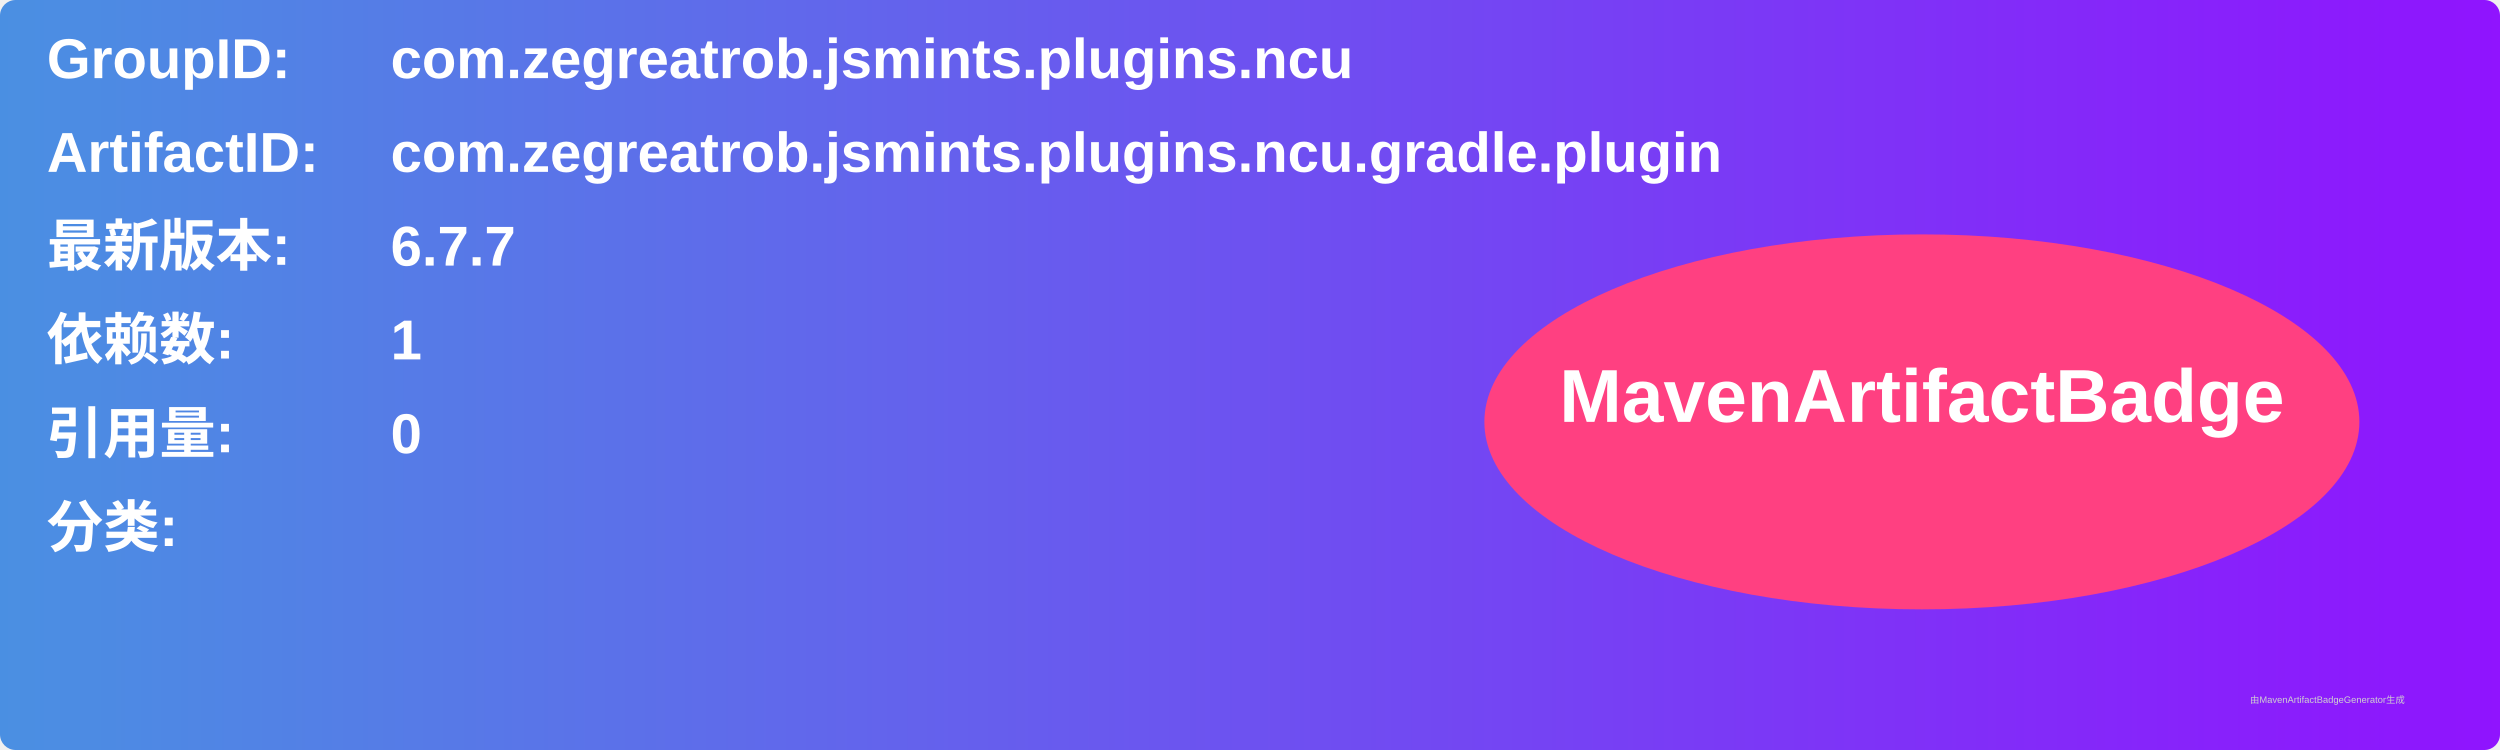
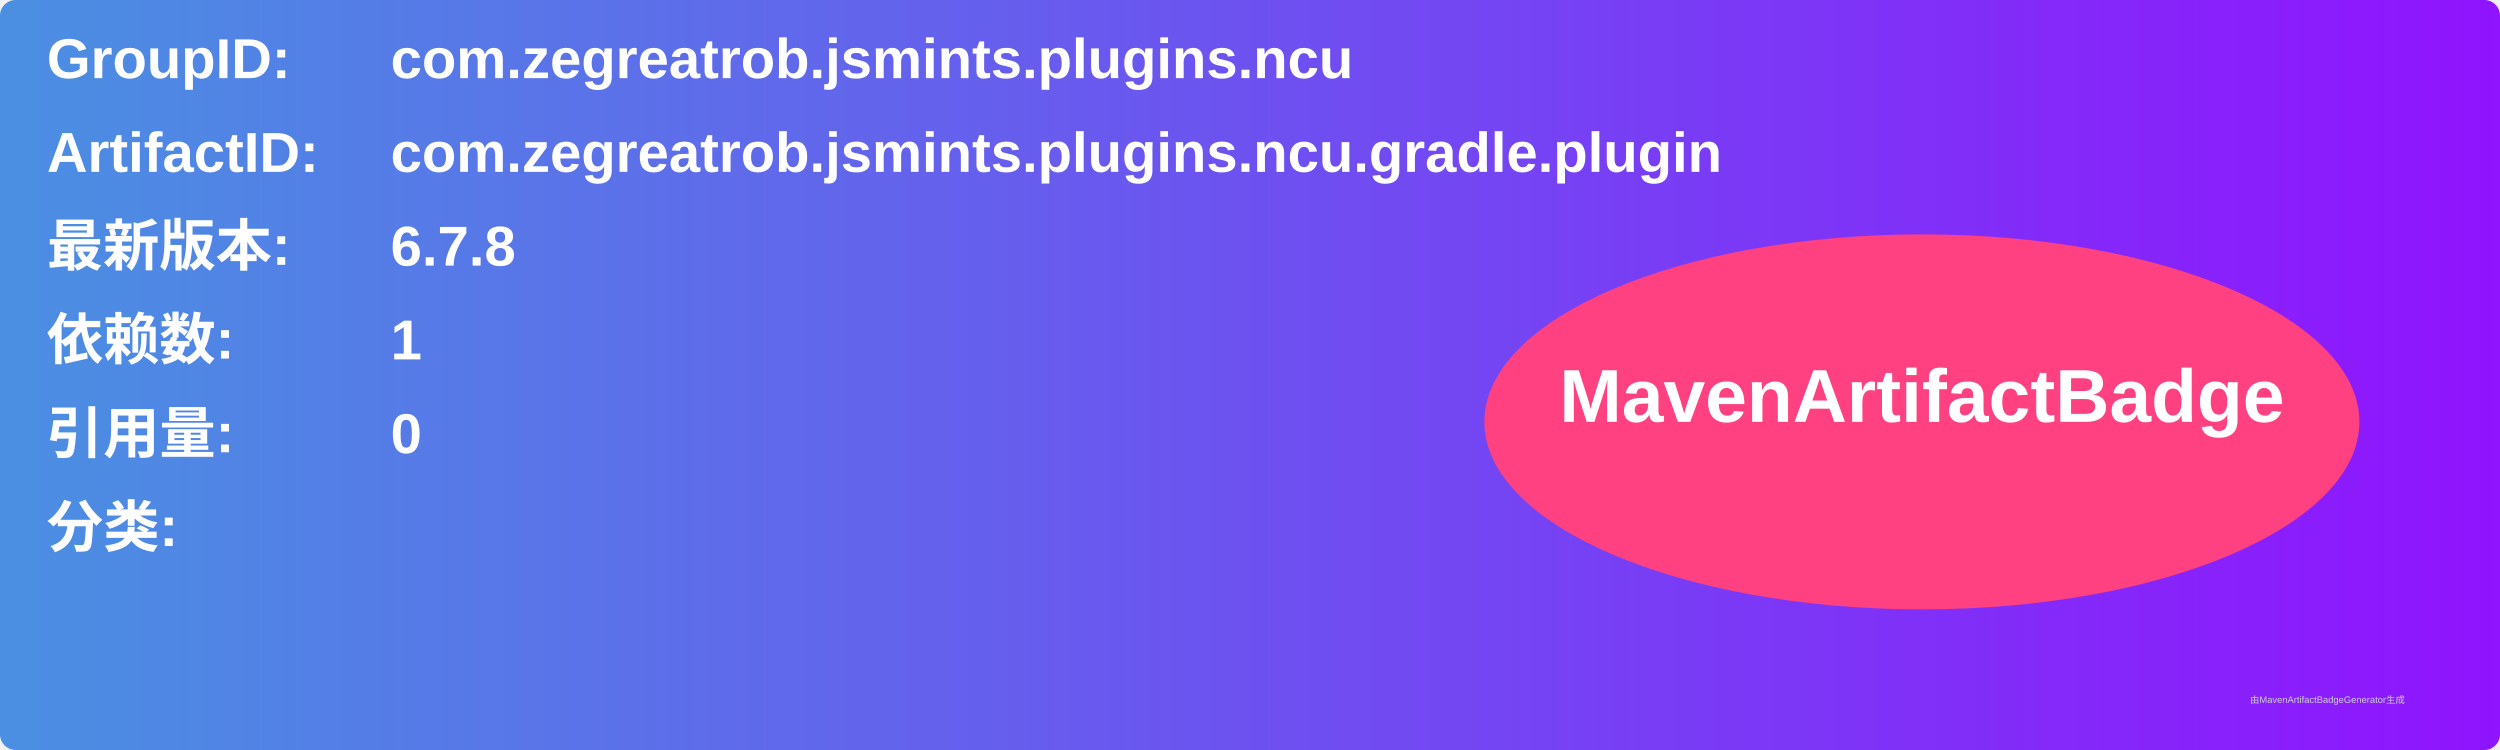
<svg xmlns="http://www.w3.org/2000/svg" width="800" height="240" viewBox="0 0 800 240">
  <linearGradient id="grad" x1="0%" y1="0%" x2="100%" y2="0%">
    <stop offset="0%" stop-color="#4a90e2" />
    <stop offset="100%" stop-color="#9013fe" />
  </linearGradient>
  <rect width="100%" height="100%" rx="5" ry="5" fill="url(#grad)" />
  <g transform="translate(15, 15)">
    <text x="0" y="10" font-family="Arial" font-size="18" fill="white" font-weight="bold" width="260">GroupID:</text>
    <text x="110" y="10" font-family="Arial" font-size="18" fill="white" font-weight="bold" width="460">com.zegreatrob.jsmints.plugins.ncu</text>
    <text x="0" y="40" font-family="Arial" font-size="18" fill="white" font-weight="bold" width="260">ArtifactID:</text>
    <text x="110" y="40" font-family="Arial" font-size="18" fill="white" font-weight="bold" width="460">com.zegreatrob.jsmints.plugins.ncu.gradle.plugin</text>
    <text x="0" y="70" font-family="Arial" font-size="18" fill="white" font-weight="bold">最新版本:</text>
    <text x="110" y="70" font-family="Arial" font-size="18" fill="white" font-weight="bold">
-       <tspan font-weight="bold">6.7.7</tspan>
+       <tspan font-weight="bold">6.7.8</tspan>
    </text>
    <text x="0" y="100" font-family="Arial" font-size="18" fill="white" font-weight="bold">依赖数: </text>
    <text x="110" y="100" font-family="Arial" font-size="18" fill="white">
      <tspan font-weight="bold">1</tspan>
    </text>
    <text x="0" y="130" font-family="Arial" font-size="18" fill="white" font-weight="bold">引用量: </text>
    <text x="110" y="130" font-family="Arial" font-size="18" fill="white">
      <tspan font-weight="bold">0</tspan>
    </text>
    <text x="0" y="160" font-family="Arial" font-size="18" fill="white" font-weight="bold">分类:</text>
    <text x="10" y="190" font-family="Arial" font-size="10" fill="white">
      <tspan font-weight="bold" />
    </text>
    <ellipse cx="600" cy="120" rx="140" ry="60" fill="#ff4081" />
    <text x="600" y="120" text-anchor="middle" font-family="Arial" font-size="24" fill="white" font-weight="bold">MavenArtifactBadge</text>
  </g>
  <text x="720" y="225" font-family="Arial" font-size="3" fill="#d0d0d0">由MavenArtifactBadgeGenerator生成</text>
</svg>
